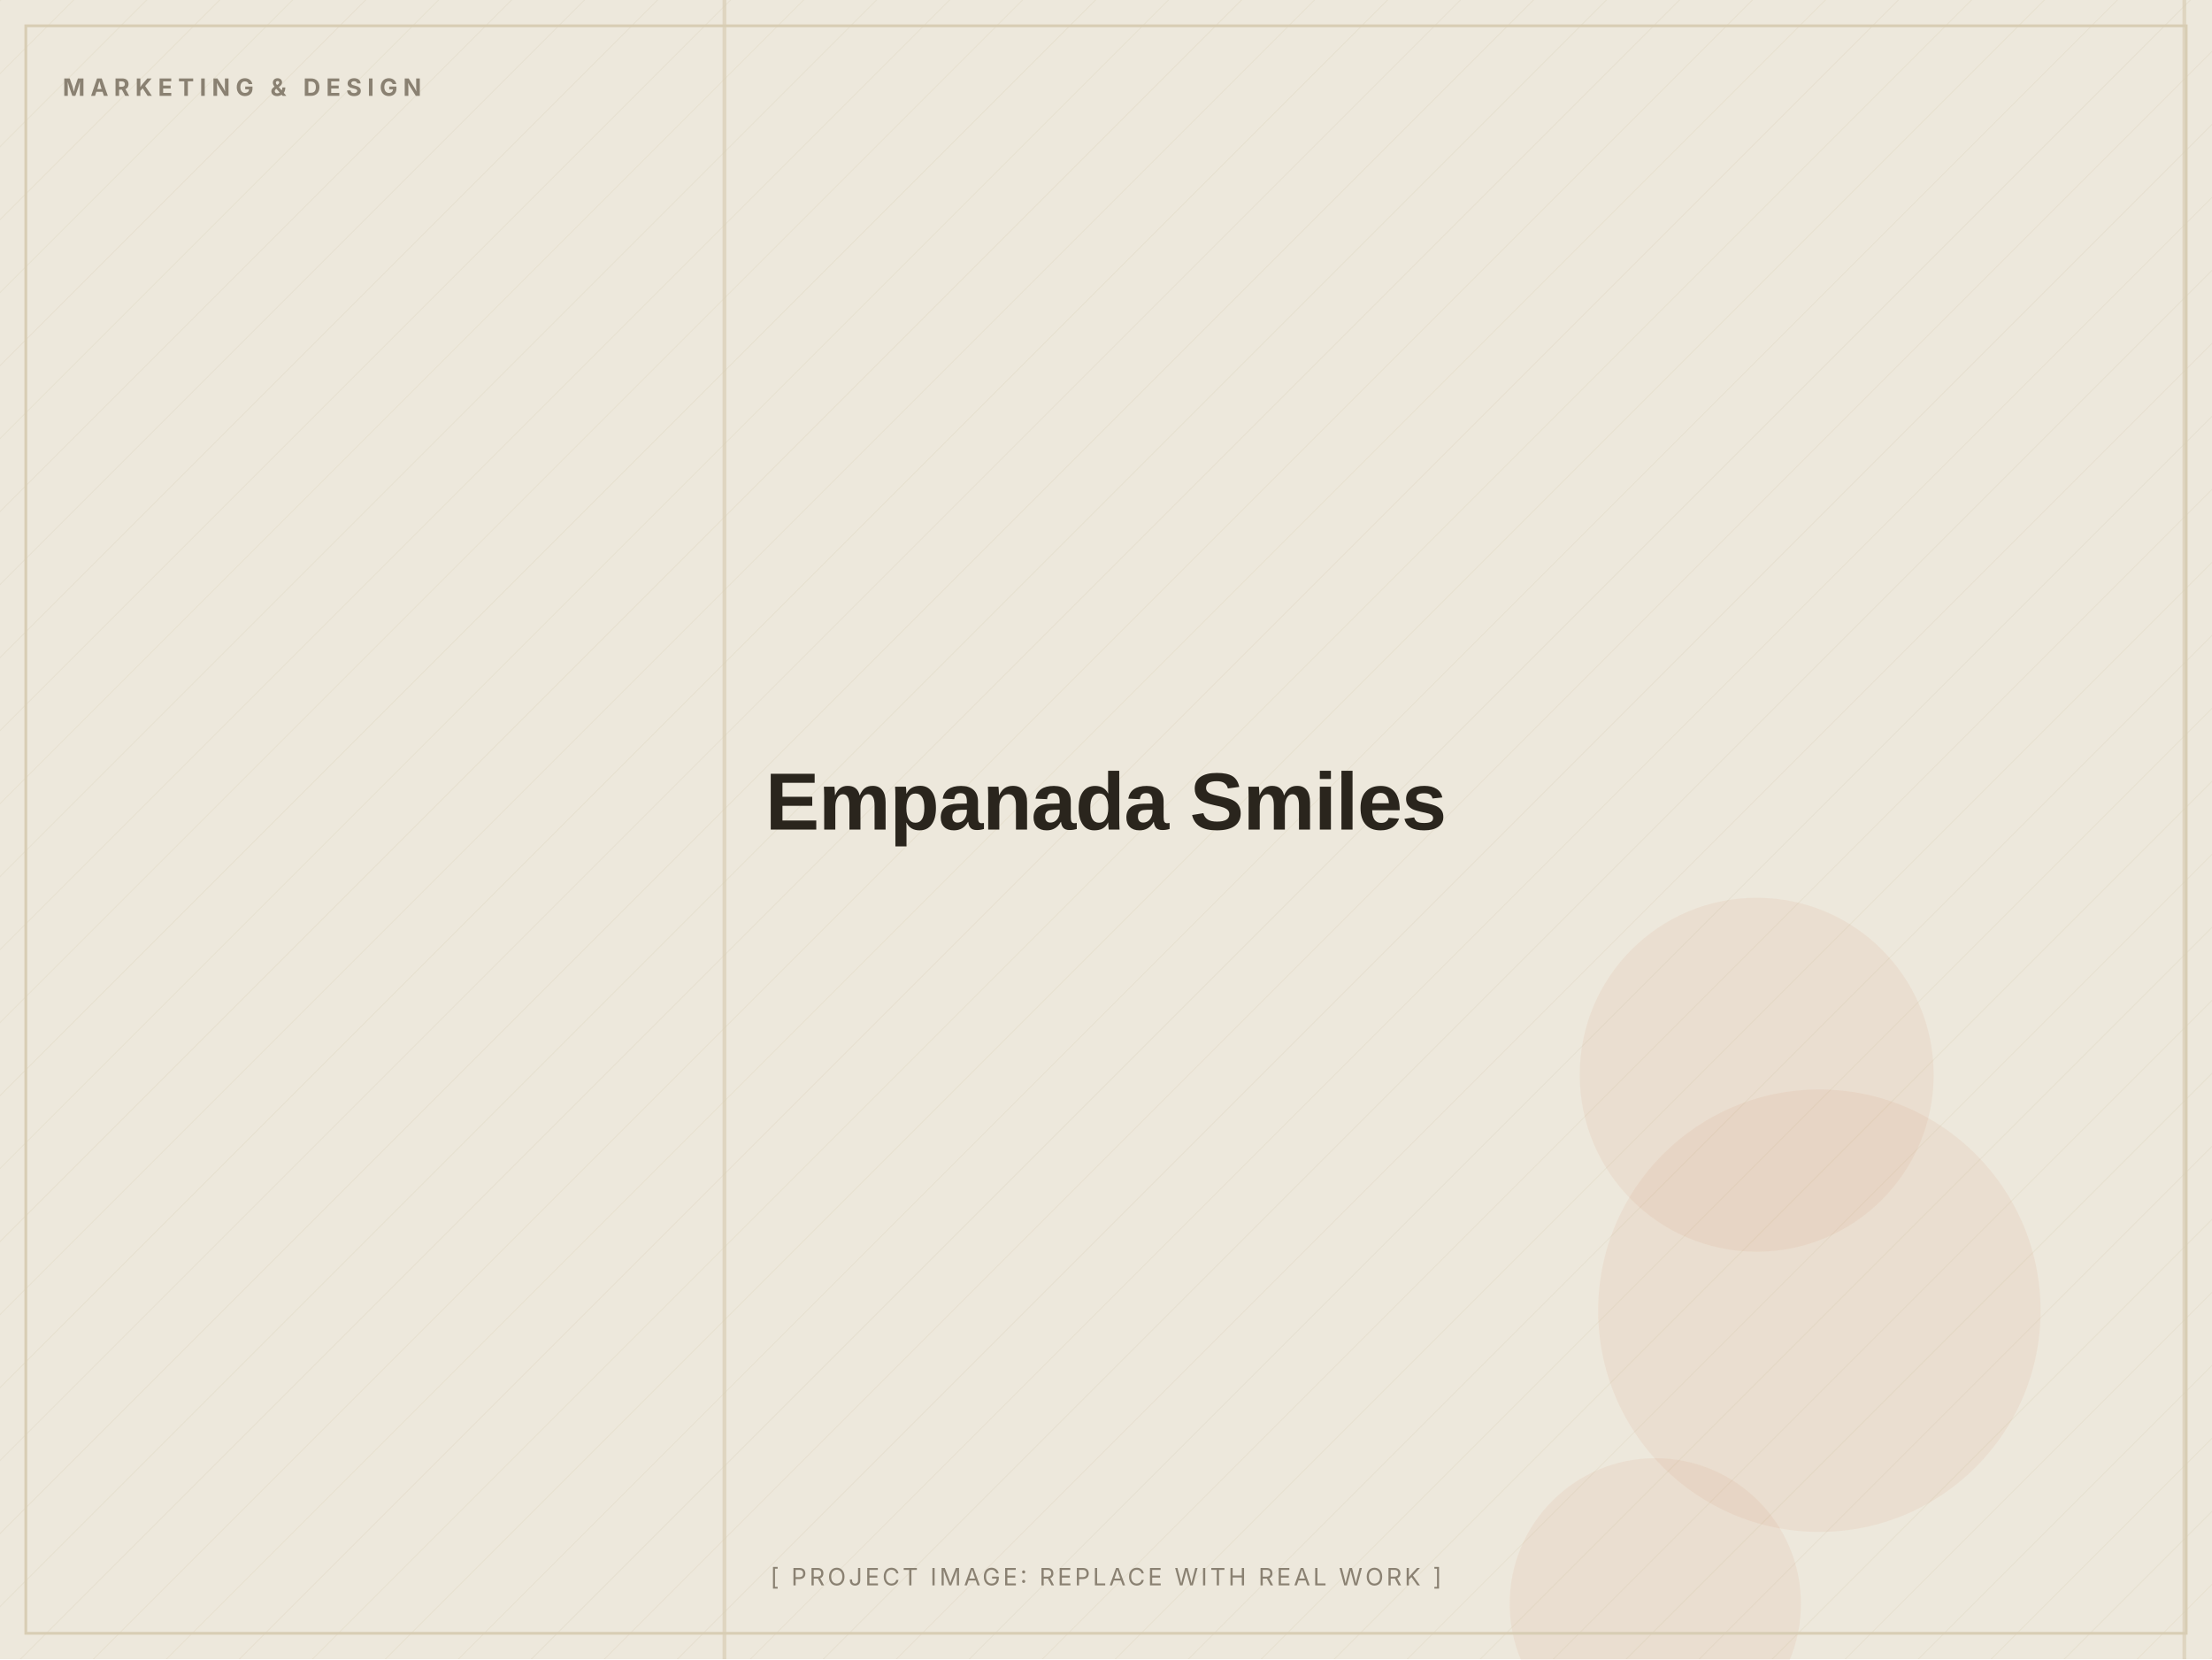
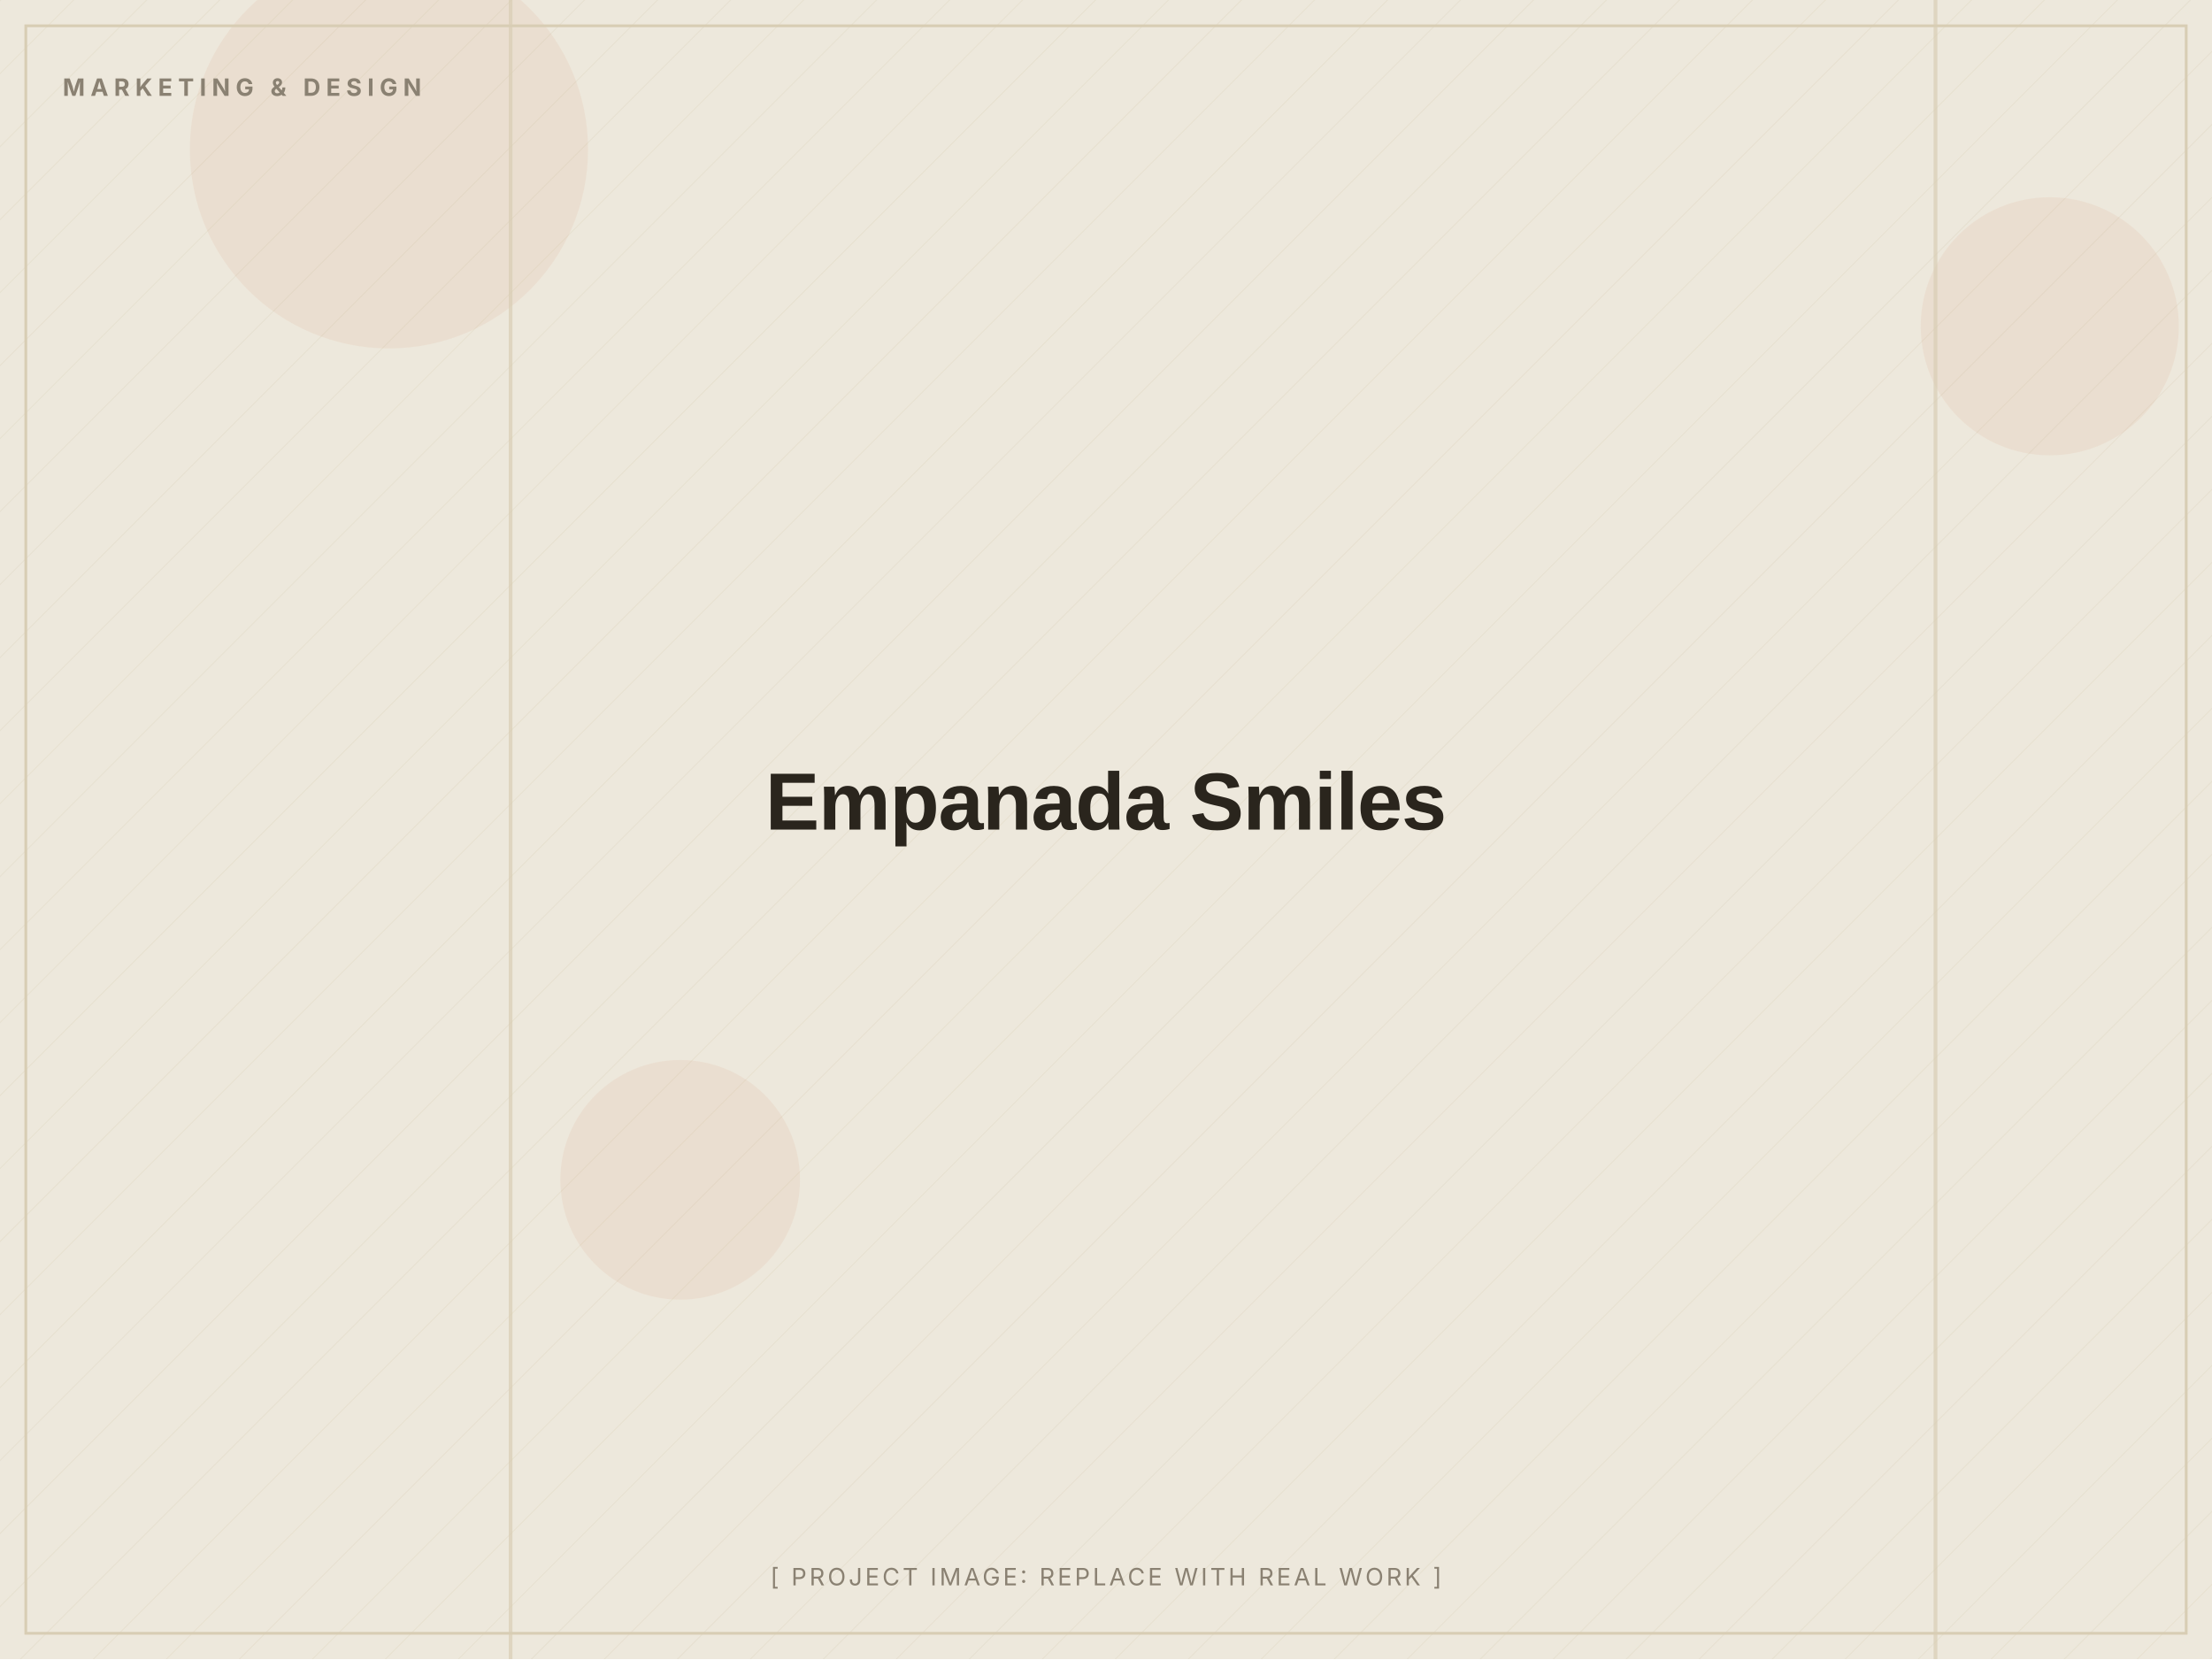
<svg xmlns="http://www.w3.org/2000/svg" width="1200" height="900" viewBox="0 0 1200 900" role="img" aria-label="Empanada Smiles (placeholder image)">
  <defs>
    <pattern id="d" width="28" height="28" patternUnits="userSpaceOnUse" patternTransform="rotate(45)">
      <line x1="0" y1="0" x2="0" y2="28" stroke="#D8CDB4" stroke-width="1" opacity="0.5" />
    </pattern>
  </defs>
  <rect width="1200" height="900" fill="#EDE8DC" />
  <rect width="1200" height="900" fill="url(#d)" opacity="0.55" />
-   <circle cx="898" cy="870" r="79" fill="#C2410C" opacity="0.06" />
-   <circle cx="953" cy="583" r="96" fill="#C2410C" opacity="0.06" />
-   <circle cx="987" cy="711" r="120" fill="#C2410C" opacity="0.06" />
-   <rect x="392" y="0" width="2" height="900" fill="#D8CDB4" opacity="0.7" />
-   <rect x="1184" y="0" width="2" height="900" fill="#D8CDB4" opacity="0.7" />
+   <circle cx="1112" cy="177" r="70" fill="#C2410C" opacity="0.06" />
+   <circle cx="369" cy="640" r="65" fill="#C2410C" opacity="0.06" />
+   <circle cx="211" cy="81" r="108" fill="#C2410C" opacity="0.06" />
+   <rect x="1049" y="0" width="2" height="900" fill="#D8CDB4" opacity="0.7" />
+   <rect x="276" y="0" width="2" height="900" fill="#D8CDB4" opacity="0.7" />
  <rect x="14" y="14" width="1172" height="872" fill="none" stroke="#D8CDB4" stroke-width="1.5" />
  <text x="34" y="52" font-family="Inter, Arial, sans-serif" font-weight="700" font-size="13" letter-spacing="3" fill="#8A8172">MARKETING &amp; DESIGN</text>
  <text x="600.0" y="450.0" text-anchor="middle" font-family="Archivo, Arial, sans-serif" font-weight="800" font-size="44" letter-spacing="-0.5" fill="#2A251D">Empanada Smiles</text>
  <text x="600.0" y="860" text-anchor="middle" font-family="Inter, Arial, sans-serif" font-size="13" letter-spacing="1.5" fill="#8A8172">[ PROJECT IMAGE: REPLACE WITH REAL WORK ]</text>
</svg>
